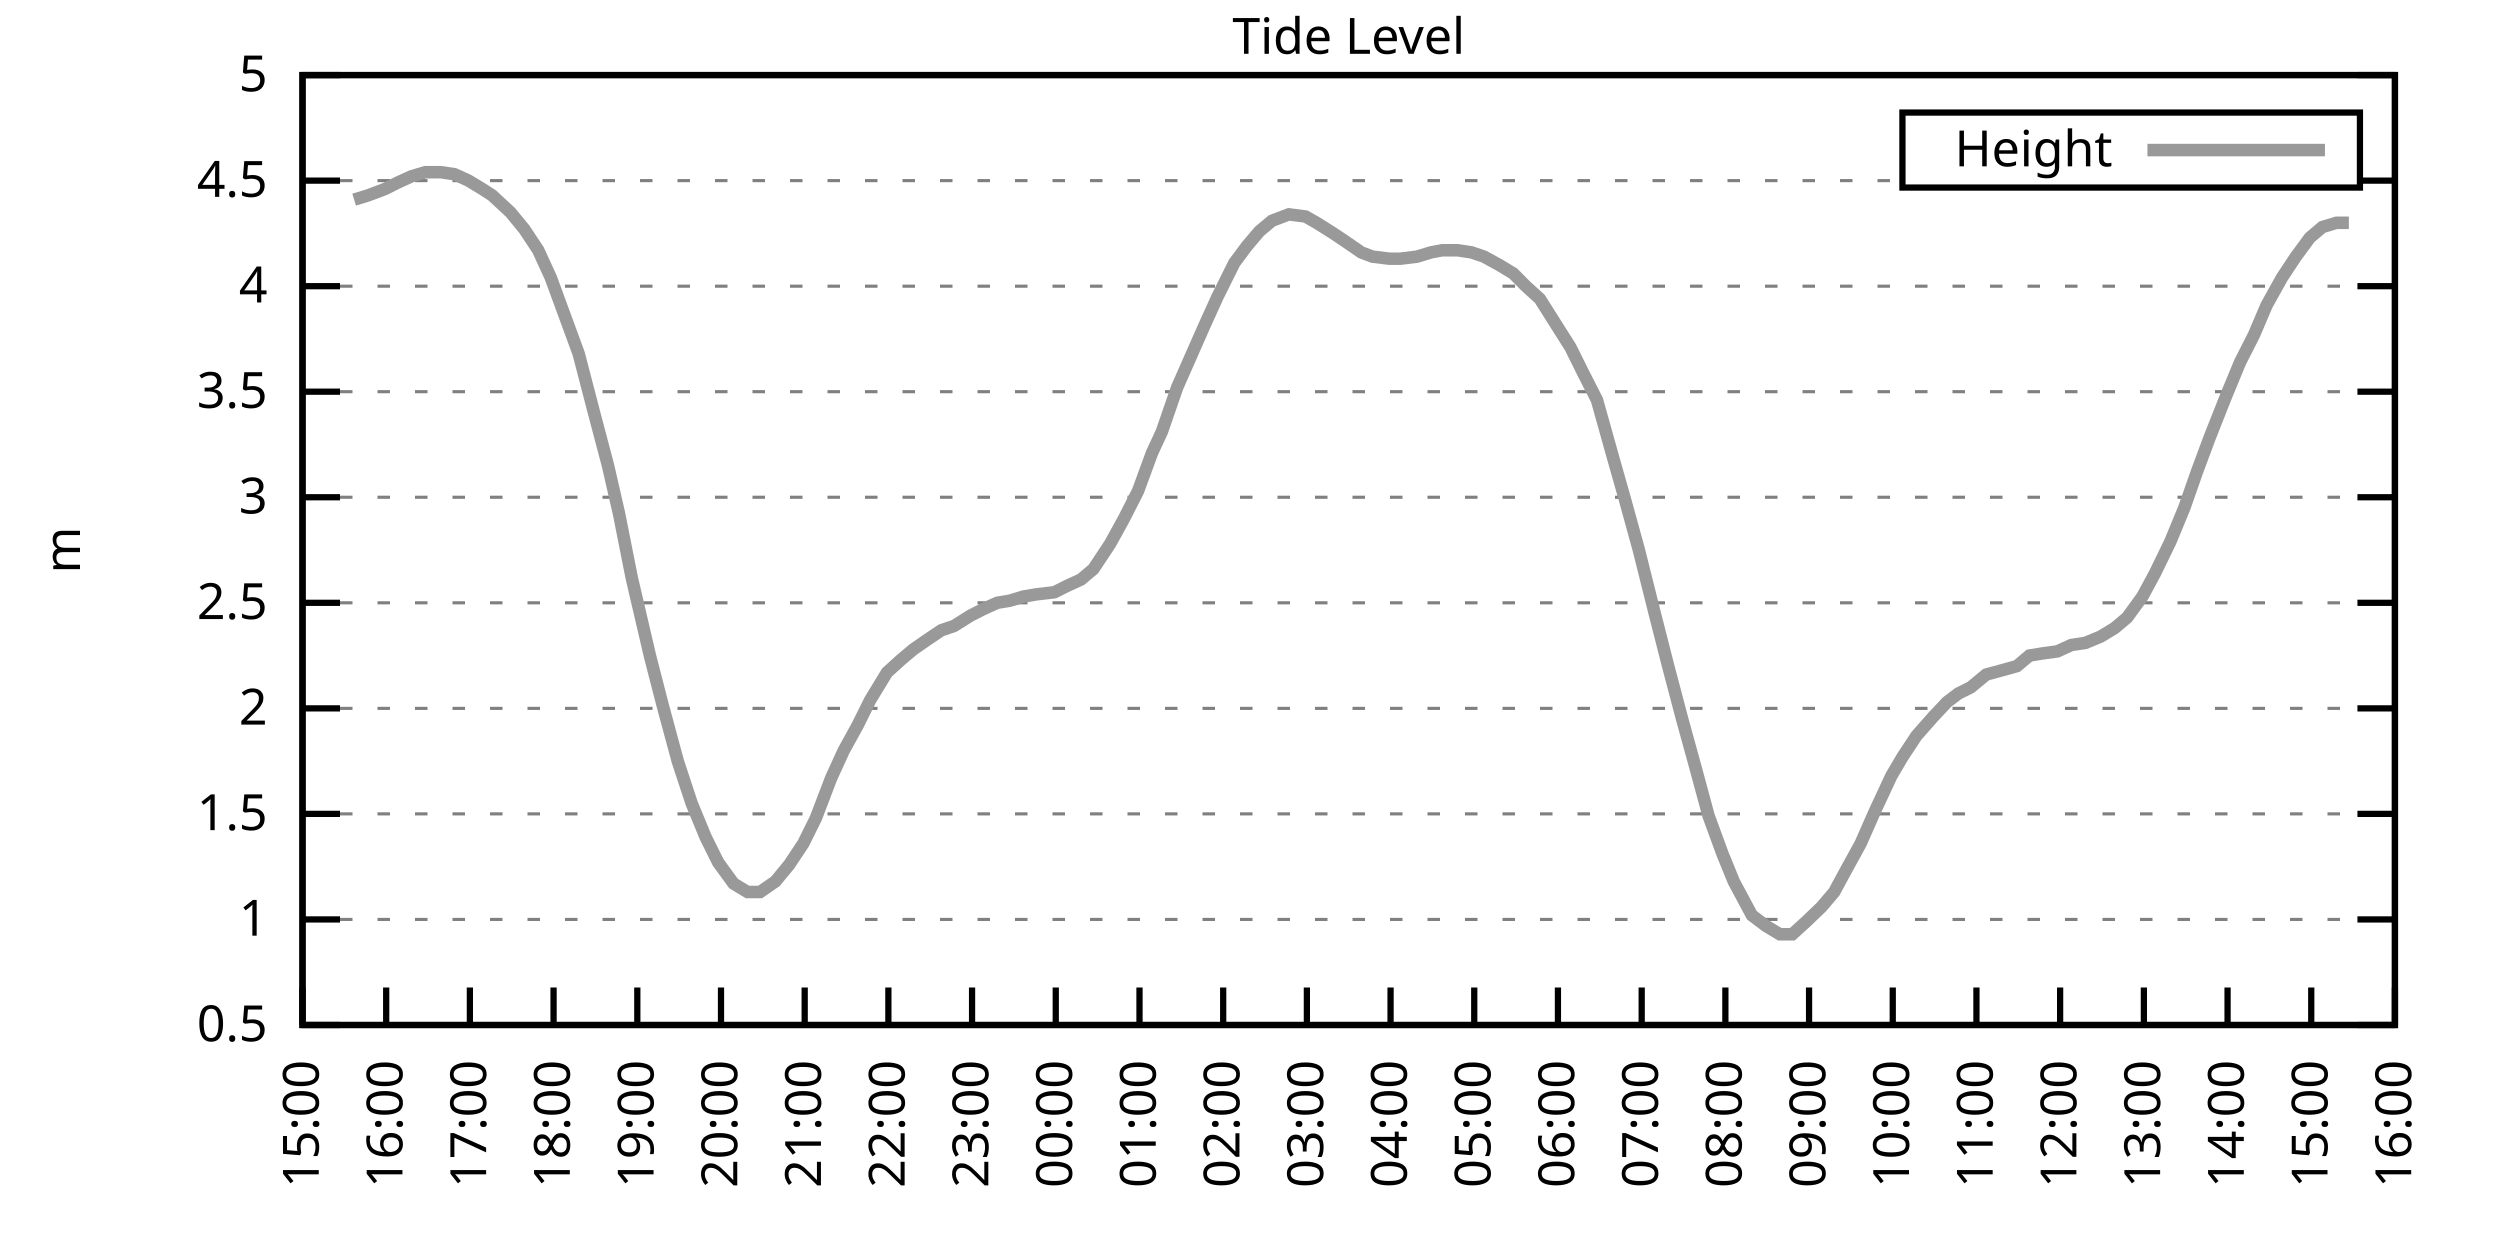
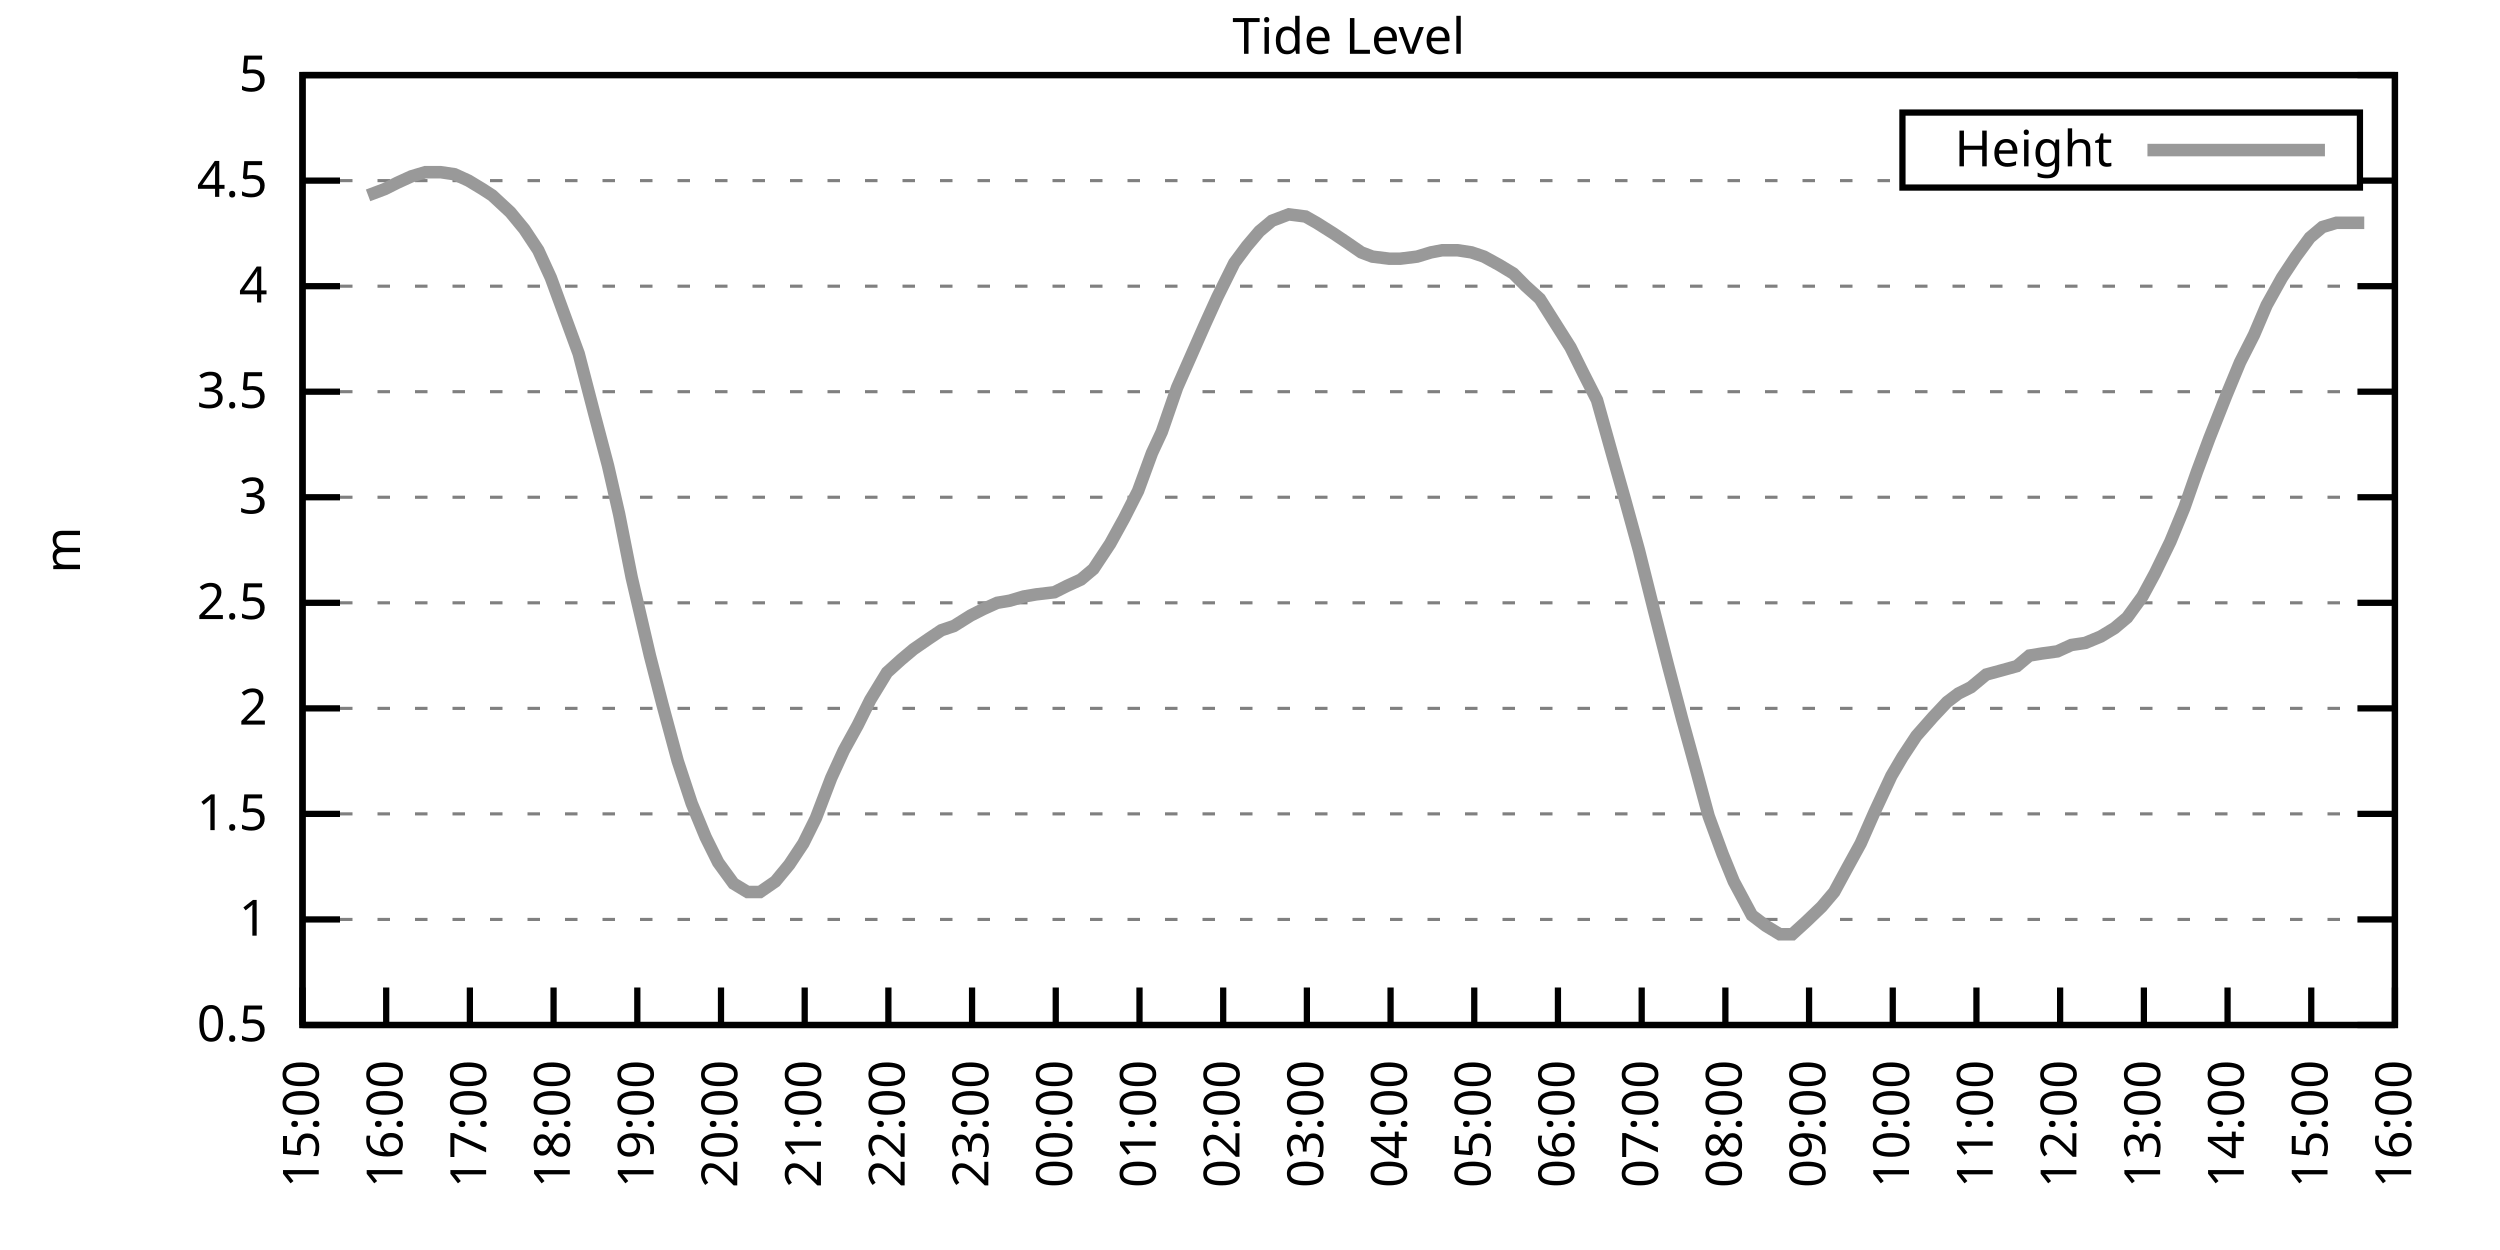
<svg xmlns="http://www.w3.org/2000/svg" xmlns:xlink="http://www.w3.org/1999/xlink" width="400" height="200" viewBox="0 0 400 200">
  <g id="gnuplot_canvas">
    <rect x="0" y="0" width="400" height="200" fill="none" />
    <defs>
      <circle id="gpDot" r="0.5" stroke-width="0.5" stroke="currentColor" />
      <path id="gpPt0" stroke-width="0.333" stroke="currentColor" d="M-1,0 h2 M0,-1 v2" />
      <path id="gpPt1" stroke-width="0.333" stroke="currentColor" d="M-1,-1 L1,1 M1,-1 L-1,1" />
      <path id="gpPt2" stroke-width="0.333" stroke="currentColor" d="M-1,0 L1,0 M0,-1 L0,1 M-1,-1 L1,1 M-1,1 L1,-1" />
      <rect id="gpPt3" stroke-width="0.333" stroke="currentColor" x="-1" y="-1" width="2" height="2" />
      <rect id="gpPt4" stroke-width="0.333" stroke="currentColor" fill="currentColor" x="-1" y="-1" width="2" height="2" />
      <circle id="gpPt5" stroke-width="0.333" stroke="currentColor" cx="0" cy="0" r="1" />
      <use xlink:href="#gpPt5" id="gpPt6" fill="currentColor" stroke="none" />
      <path id="gpPt7" stroke-width="0.333" stroke="currentColor" d="M0,-1.33 L-1.33,0.67 L1.33,0.67 z" />
      <use xlink:href="#gpPt7" id="gpPt8" fill="currentColor" stroke="none" />
      <use xlink:href="#gpPt7" id="gpPt9" stroke="currentColor" transform="rotate(180)" />
      <use xlink:href="#gpPt9" id="gpPt10" fill="currentColor" stroke="none" />
      <use xlink:href="#gpPt3" id="gpPt11" stroke="currentColor" transform="rotate(45)" />
      <use xlink:href="#gpPt11" id="gpPt12" fill="currentColor" stroke="none" />
      <path id="gpPt13" stroke-width="0.333" stroke="currentColor" d="M0,1.330 L1.265,0.411 L0.782,-1.067 L-0.782,-1.076 L-1.265,0.411 z" />
      <use xlink:href="#gpPt13" id="gpPt14" fill="currentColor" stroke="none" />
      <filter id="textbox" filterUnits="objectBoundingBox" x="0" y="0" height="1" width="1">
        <feFlood flood-color="white" flood-opacity="1" result="bgnd" />
        <feComposite in="SourceGraphic" in2="bgnd" operator="atop" />
      </filter>
      <filter id="greybox" filterUnits="objectBoundingBox" x="0" y="0" height="1" width="1">
        <feFlood flood-color="lightgrey" flood-opacity="1" result="grey" />
        <feComposite in="SourceGraphic" in2="grey" operator="atop" />
      </filter>
    </defs>
    <g fill="none" color="white" stroke="currentColor" stroke-width="1.00" stroke-linecap="butt" stroke-linejoin="miter">
</g>
    <g fill="none" color="black" stroke="currentColor" stroke-width="1.00" stroke-linecap="butt" stroke-linejoin="miter">
      <g stroke="none" shape-rendering="crispEdges">
        <polygon fill="rgb(255, 255, 255)" points="48.40,164.00 383.18,164.00 383.18,12.02 48.40,12.02 " />
      </g>
    </g>
    <g fill="none" color="black" stroke="currentColor" stroke-width="1.00" stroke-linecap="butt" stroke-linejoin="miter">
</g>
    <g fill="none" color="black" stroke="black" stroke-width="0.50" stroke-linecap="butt" stroke-linejoin="miter">
</g>
    <g fill="none" color="gray" stroke="currentColor" stroke-width="0.50" stroke-linecap="butt" stroke-linejoin="miter">
      <path stroke="gray" stroke-dasharray="2,4" class="gridline" d="M48.40,164.00 L383.19,164.00  " />
    </g>
    <g fill="none" color="gray" stroke="gray" stroke-width="1.00" stroke-linecap="butt" stroke-linejoin="miter">
</g>
    <g fill="none" color="black" stroke="currentColor" stroke-width="1.00" stroke-linecap="butt" stroke-linejoin="miter">
      <path stroke="black" d="M48.40,164.00 L54.40,164.00 M383.19,164.00 L377.19,164.00  " />
      <g transform="translate(42.80,166.60)" stroke="none" fill="black" font-family="Sans" font-size="8.00" text-anchor="end">
        <text>
          <tspan font-family="Sans"> 0.5</tspan>
        </text>
      </g>
    </g>
    <g fill="none" color="black" stroke="currentColor" stroke-width="1.00" stroke-linecap="butt" stroke-linejoin="miter">
</g>
    <g fill="none" color="black" stroke="black" stroke-width="0.50" stroke-linecap="butt" stroke-linejoin="miter">
</g>
    <g fill="none" color="gray" stroke="currentColor" stroke-width="0.50" stroke-linecap="butt" stroke-linejoin="miter">
      <path stroke="gray" stroke-dasharray="2,4" class="gridline" d="M48.40,147.11 L383.19,147.11  " />
    </g>
    <g fill="none" color="gray" stroke="gray" stroke-width="1.00" stroke-linecap="butt" stroke-linejoin="miter">
</g>
    <g fill="none" color="black" stroke="currentColor" stroke-width="1.00" stroke-linecap="butt" stroke-linejoin="miter">
      <path stroke="black" d="M48.40,147.11 L54.40,147.11 M383.19,147.11 L377.19,147.11  " />
      <g transform="translate(42.80,149.71)" stroke="none" fill="black" font-family="Sans" font-size="8.00" text-anchor="end">
        <text>
          <tspan font-family="Sans"> 1</tspan>
        </text>
      </g>
    </g>
    <g fill="none" color="black" stroke="currentColor" stroke-width="1.00" stroke-linecap="butt" stroke-linejoin="miter">
</g>
    <g fill="none" color="black" stroke="black" stroke-width="0.50" stroke-linecap="butt" stroke-linejoin="miter">
</g>
    <g fill="none" color="gray" stroke="currentColor" stroke-width="0.50" stroke-linecap="butt" stroke-linejoin="miter">
      <path stroke="gray" stroke-dasharray="2,4" class="gridline" d="M48.40,130.22 L383.19,130.22  " />
    </g>
    <g fill="none" color="gray" stroke="gray" stroke-width="1.00" stroke-linecap="butt" stroke-linejoin="miter">
</g>
    <g fill="none" color="black" stroke="currentColor" stroke-width="1.00" stroke-linecap="butt" stroke-linejoin="miter">
      <path stroke="black" d="M48.40,130.22 L54.40,130.22 M383.19,130.22 L377.19,130.22  " />
      <g transform="translate(42.80,132.82)" stroke="none" fill="black" font-family="Sans" font-size="8.00" text-anchor="end">
        <text>
          <tspan font-family="Sans"> 1.5</tspan>
        </text>
      </g>
    </g>
    <g fill="none" color="black" stroke="currentColor" stroke-width="1.00" stroke-linecap="butt" stroke-linejoin="miter">
</g>
    <g fill="none" color="black" stroke="black" stroke-width="0.50" stroke-linecap="butt" stroke-linejoin="miter">
</g>
    <g fill="none" color="gray" stroke="currentColor" stroke-width="0.50" stroke-linecap="butt" stroke-linejoin="miter">
      <path stroke="gray" stroke-dasharray="2,4" class="gridline" d="M48.40,113.34 L383.19,113.34  " />
    </g>
    <g fill="none" color="gray" stroke="gray" stroke-width="1.00" stroke-linecap="butt" stroke-linejoin="miter">
</g>
    <g fill="none" color="black" stroke="currentColor" stroke-width="1.00" stroke-linecap="butt" stroke-linejoin="miter">
      <path stroke="black" d="M48.40,113.34 L54.40,113.34 M383.19,113.34 L377.19,113.34  " />
      <g transform="translate(42.80,115.94)" stroke="none" fill="black" font-family="Sans" font-size="8.00" text-anchor="end">
        <text>
          <tspan font-family="Sans"> 2</tspan>
        </text>
      </g>
    </g>
    <g fill="none" color="black" stroke="currentColor" stroke-width="1.00" stroke-linecap="butt" stroke-linejoin="miter">
</g>
    <g fill="none" color="black" stroke="black" stroke-width="0.50" stroke-linecap="butt" stroke-linejoin="miter">
</g>
    <g fill="none" color="gray" stroke="currentColor" stroke-width="0.50" stroke-linecap="butt" stroke-linejoin="miter">
      <path stroke="gray" stroke-dasharray="2,4" class="gridline" d="M48.40,96.45 L383.19,96.45  " />
    </g>
    <g fill="none" color="gray" stroke="gray" stroke-width="1.00" stroke-linecap="butt" stroke-linejoin="miter">
</g>
    <g fill="none" color="black" stroke="currentColor" stroke-width="1.00" stroke-linecap="butt" stroke-linejoin="miter">
      <path stroke="black" d="M48.40,96.45 L54.40,96.45 M383.19,96.45 L377.19,96.45  " />
      <g transform="translate(42.80,99.05)" stroke="none" fill="black" font-family="Sans" font-size="8.00" text-anchor="end">
        <text>
          <tspan font-family="Sans"> 2.5</tspan>
        </text>
      </g>
    </g>
    <g fill="none" color="black" stroke="currentColor" stroke-width="1.00" stroke-linecap="butt" stroke-linejoin="miter">
</g>
    <g fill="none" color="black" stroke="black" stroke-width="0.50" stroke-linecap="butt" stroke-linejoin="miter">
</g>
    <g fill="none" color="gray" stroke="currentColor" stroke-width="0.50" stroke-linecap="butt" stroke-linejoin="miter">
      <path stroke="gray" stroke-dasharray="2,4" class="gridline" d="M48.40,79.56 L383.19,79.56  " />
    </g>
    <g fill="none" color="gray" stroke="gray" stroke-width="1.00" stroke-linecap="butt" stroke-linejoin="miter">
</g>
    <g fill="none" color="black" stroke="currentColor" stroke-width="1.00" stroke-linecap="butt" stroke-linejoin="miter">
      <path stroke="black" d="M48.40,79.56 L54.40,79.56 M383.19,79.56 L377.19,79.56  " />
      <g transform="translate(42.80,82.16)" stroke="none" fill="black" font-family="Sans" font-size="8.00" text-anchor="end">
        <text>
          <tspan font-family="Sans"> 3</tspan>
        </text>
      </g>
    </g>
    <g fill="none" color="black" stroke="currentColor" stroke-width="1.00" stroke-linecap="butt" stroke-linejoin="miter">
</g>
    <g fill="none" color="black" stroke="black" stroke-width="0.50" stroke-linecap="butt" stroke-linejoin="miter">
</g>
    <g fill="none" color="gray" stroke="currentColor" stroke-width="0.50" stroke-linecap="butt" stroke-linejoin="miter">
      <path stroke="gray" stroke-dasharray="2,4" class="gridline" d="M48.40,62.67 L383.19,62.67  " />
    </g>
    <g fill="none" color="gray" stroke="gray" stroke-width="1.00" stroke-linecap="butt" stroke-linejoin="miter">
</g>
    <g fill="none" color="black" stroke="currentColor" stroke-width="1.00" stroke-linecap="butt" stroke-linejoin="miter">
      <path stroke="black" d="M48.40,62.67 L54.40,62.67 M383.19,62.67 L377.19,62.67  " />
      <g transform="translate(42.80,65.27)" stroke="none" fill="black" font-family="Sans" font-size="8.00" text-anchor="end">
        <text>
          <tspan font-family="Sans"> 3.5</tspan>
        </text>
      </g>
    </g>
    <g fill="none" color="black" stroke="currentColor" stroke-width="1.00" stroke-linecap="butt" stroke-linejoin="miter">
</g>
    <g fill="none" color="black" stroke="black" stroke-width="0.50" stroke-linecap="butt" stroke-linejoin="miter">
</g>
    <g fill="none" color="gray" stroke="currentColor" stroke-width="0.50" stroke-linecap="butt" stroke-linejoin="miter">
      <path stroke="gray" stroke-dasharray="2,4" class="gridline" d="M48.40,45.79 L383.19,45.79  " />
    </g>
    <g fill="none" color="gray" stroke="gray" stroke-width="1.00" stroke-linecap="butt" stroke-linejoin="miter">
</g>
    <g fill="none" color="black" stroke="currentColor" stroke-width="1.00" stroke-linecap="butt" stroke-linejoin="miter">
      <path stroke="black" d="M48.40,45.79 L54.40,45.79 M383.19,45.79 L377.19,45.79  " />
      <g transform="translate(42.80,48.39)" stroke="none" fill="black" font-family="Sans" font-size="8.00" text-anchor="end">
        <text>
          <tspan font-family="Sans"> 4</tspan>
        </text>
      </g>
    </g>
    <g fill="none" color="black" stroke="currentColor" stroke-width="1.00" stroke-linecap="butt" stroke-linejoin="miter">
</g>
    <g fill="none" color="black" stroke="black" stroke-width="0.50" stroke-linecap="butt" stroke-linejoin="miter">
</g>
    <g fill="none" color="gray" stroke="currentColor" stroke-width="0.50" stroke-linecap="butt" stroke-linejoin="miter">
      <path stroke="gray" stroke-dasharray="2,4" class="gridline" d="M48.40,28.90 L304.39,28.90 M377.59,28.90 L383.19,28.90  " />
    </g>
    <g fill="none" color="gray" stroke="gray" stroke-width="1.00" stroke-linecap="butt" stroke-linejoin="miter">
</g>
    <g fill="none" color="black" stroke="currentColor" stroke-width="1.00" stroke-linecap="butt" stroke-linejoin="miter">
      <path stroke="black" d="M48.40,28.90 L54.40,28.90 M383.19,28.90 L377.19,28.90  " />
      <g transform="translate(42.80,31.50)" stroke="none" fill="black" font-family="Sans" font-size="8.00" text-anchor="end">
        <text>
          <tspan font-family="Sans"> 4.5</tspan>
        </text>
      </g>
    </g>
    <g fill="none" color="black" stroke="currentColor" stroke-width="1.00" stroke-linecap="butt" stroke-linejoin="miter">
</g>
    <g fill="none" color="black" stroke="black" stroke-width="0.50" stroke-linecap="butt" stroke-linejoin="miter">
</g>
    <g fill="none" color="gray" stroke="currentColor" stroke-width="0.50" stroke-linecap="butt" stroke-linejoin="miter">
      <path stroke="gray" stroke-dasharray="2,4" class="gridline" d="M48.40,12.01 L383.19,12.01  " />
    </g>
    <g fill="none" color="gray" stroke="gray" stroke-width="1.00" stroke-linecap="butt" stroke-linejoin="miter">
</g>
    <g fill="none" color="black" stroke="currentColor" stroke-width="1.00" stroke-linecap="butt" stroke-linejoin="miter">
      <path stroke="black" d="M48.40,12.01 L54.40,12.01 M383.19,12.01 L377.19,12.01  " />
      <g transform="translate(42.80,14.61)" stroke="none" fill="black" font-family="Sans" font-size="8.00" text-anchor="end">
        <text>
          <tspan font-family="Sans"> 5</tspan>
        </text>
      </g>
    </g>
    <g fill="none" color="black" stroke="currentColor" stroke-width="1.00" stroke-linecap="butt" stroke-linejoin="miter">
      <path stroke="black" d="M48.40,164.00 L48.40,158.00  " />
      <g transform="translate(51.00,169.60) rotate(270.00)" stroke="none" fill="black" font-family="Sans" font-size="8.00" text-anchor="end">
        <text>
          <tspan font-family="Sans">15:00</tspan>
        </text>
      </g>
    </g>
    <g fill="none" color="black" stroke="currentColor" stroke-width="1.00" stroke-linecap="butt" stroke-linejoin="miter">
      <path stroke="black" d="M61.79,164.00 L61.79,158.00  " />
      <g transform="translate(64.39,169.60) rotate(270.00)" stroke="none" fill="black" font-family="Sans" font-size="8.00" text-anchor="end">
        <text>
          <tspan font-family="Sans">16:00</tspan>
        </text>
      </g>
    </g>
    <g fill="none" color="black" stroke="currentColor" stroke-width="1.00" stroke-linecap="butt" stroke-linejoin="miter">
      <path stroke="black" d="M75.18,164.00 L75.18,158.00  " />
      <g transform="translate(77.78,169.60) rotate(270.00)" stroke="none" fill="black" font-family="Sans" font-size="8.00" text-anchor="end">
        <text>
          <tspan font-family="Sans">17:00</tspan>
        </text>
      </g>
    </g>
    <g fill="none" color="black" stroke="currentColor" stroke-width="1.00" stroke-linecap="butt" stroke-linejoin="miter">
      <path stroke="black" d="M88.57,164.00 L88.57,158.00  " />
      <g transform="translate(91.17,169.60) rotate(270.00)" stroke="none" fill="black" font-family="Sans" font-size="8.00" text-anchor="end">
        <text>
          <tspan font-family="Sans">18:00</tspan>
        </text>
      </g>
    </g>
    <g fill="none" color="black" stroke="currentColor" stroke-width="1.00" stroke-linecap="butt" stroke-linejoin="miter">
      <path stroke="black" d="M101.97,164.00 L101.97,158.00  " />
      <g transform="translate(104.57,169.60) rotate(270.00)" stroke="none" fill="black" font-family="Sans" font-size="8.00" text-anchor="end">
        <text>
          <tspan font-family="Sans">19:00</tspan>
        </text>
      </g>
    </g>
    <g fill="none" color="black" stroke="currentColor" stroke-width="1.00" stroke-linecap="butt" stroke-linejoin="miter">
      <path stroke="black" d="M115.36,164.00 L115.36,158.00  " />
      <g transform="translate(117.96,169.60) rotate(270.00)" stroke="none" fill="black" font-family="Sans" font-size="8.00" text-anchor="end">
        <text>
          <tspan font-family="Sans">20:00</tspan>
        </text>
      </g>
    </g>
    <g fill="none" color="black" stroke="currentColor" stroke-width="1.00" stroke-linecap="butt" stroke-linejoin="miter">
      <path stroke="black" d="M128.75,164.00 L128.75,158.00  " />
      <g transform="translate(131.35,169.60) rotate(270.00)" stroke="none" fill="black" font-family="Sans" font-size="8.00" text-anchor="end">
        <text>
          <tspan font-family="Sans">21:00</tspan>
        </text>
      </g>
    </g>
    <g fill="none" color="black" stroke="currentColor" stroke-width="1.00" stroke-linecap="butt" stroke-linejoin="miter">
      <path stroke="black" d="M142.14,164.00 L142.14,158.00  " />
      <g transform="translate(144.74,169.60) rotate(270.00)" stroke="none" fill="black" font-family="Sans" font-size="8.00" text-anchor="end">
        <text>
          <tspan font-family="Sans">22:00</tspan>
        </text>
      </g>
    </g>
    <g fill="none" color="black" stroke="currentColor" stroke-width="1.00" stroke-linecap="butt" stroke-linejoin="miter">
      <path stroke="black" d="M155.53,164.00 L155.53,158.00  " />
      <g transform="translate(158.13,169.60) rotate(270.00)" stroke="none" fill="black" font-family="Sans" font-size="8.00" text-anchor="end">
        <text>
          <tspan font-family="Sans">23:00</tspan>
        </text>
      </g>
    </g>
    <g fill="none" color="black" stroke="currentColor" stroke-width="1.00" stroke-linecap="butt" stroke-linejoin="miter">
      <path stroke="black" d="M168.92,164.00 L168.92,158.00  " />
      <g transform="translate(171.52,169.60) rotate(270.00)" stroke="none" fill="black" font-family="Sans" font-size="8.00" text-anchor="end">
        <text>
          <tspan font-family="Sans">00:00</tspan>
        </text>
      </g>
    </g>
    <g fill="none" color="black" stroke="currentColor" stroke-width="1.00" stroke-linecap="butt" stroke-linejoin="miter">
      <path stroke="black" d="M182.32,164.00 L182.32,158.00  " />
      <g transform="translate(184.92,169.60) rotate(270.00)" stroke="none" fill="black" font-family="Sans" font-size="8.00" text-anchor="end">
        <text>
          <tspan font-family="Sans">01:00</tspan>
        </text>
      </g>
    </g>
    <g fill="none" color="black" stroke="currentColor" stroke-width="1.00" stroke-linecap="butt" stroke-linejoin="miter">
      <path stroke="black" d="M195.71,164.00 L195.71,158.00  " />
      <g transform="translate(198.31,169.60) rotate(270.00)" stroke="none" fill="black" font-family="Sans" font-size="8.00" text-anchor="end">
        <text>
          <tspan font-family="Sans">02:00</tspan>
        </text>
      </g>
    </g>
    <g fill="none" color="black" stroke="currentColor" stroke-width="1.00" stroke-linecap="butt" stroke-linejoin="miter">
      <path stroke="black" d="M209.10,164.00 L209.10,158.00  " />
      <g transform="translate(211.70,169.60) rotate(270.00)" stroke="none" fill="black" font-family="Sans" font-size="8.00" text-anchor="end">
        <text>
          <tspan font-family="Sans">03:00</tspan>
        </text>
      </g>
    </g>
    <g fill="none" color="black" stroke="currentColor" stroke-width="1.00" stroke-linecap="butt" stroke-linejoin="miter">
      <path stroke="black" d="M222.49,164.00 L222.49,158.00  " />
      <g transform="translate(225.09,169.60) rotate(270.00)" stroke="none" fill="black" font-family="Sans" font-size="8.00" text-anchor="end">
        <text>
          <tspan font-family="Sans">04:00</tspan>
        </text>
      </g>
    </g>
    <g fill="none" color="black" stroke="currentColor" stroke-width="1.00" stroke-linecap="butt" stroke-linejoin="miter">
      <path stroke="black" d="M235.88,164.00 L235.88,158.00  " />
      <g transform="translate(238.48,169.60) rotate(270.00)" stroke="none" fill="black" font-family="Sans" font-size="8.00" text-anchor="end">
        <text>
          <tspan font-family="Sans">05:00</tspan>
        </text>
      </g>
    </g>
    <g fill="none" color="black" stroke="currentColor" stroke-width="1.00" stroke-linecap="butt" stroke-linejoin="miter">
      <path stroke="black" d="M249.27,164.00 L249.27,158.00  " />
      <g transform="translate(251.87,169.60) rotate(270.00)" stroke="none" fill="black" font-family="Sans" font-size="8.00" text-anchor="end">
        <text>
          <tspan font-family="Sans">06:00</tspan>
        </text>
      </g>
    </g>
    <g fill="none" color="black" stroke="currentColor" stroke-width="1.00" stroke-linecap="butt" stroke-linejoin="miter">
      <path stroke="black" d="M262.67,164.00 L262.67,158.00  " />
      <g transform="translate(265.27,169.60) rotate(270.00)" stroke="none" fill="black" font-family="Sans" font-size="8.00" text-anchor="end">
        <text>
          <tspan font-family="Sans">07:00</tspan>
        </text>
      </g>
    </g>
    <g fill="none" color="black" stroke="currentColor" stroke-width="1.00" stroke-linecap="butt" stroke-linejoin="miter">
      <path stroke="black" d="M276.06,164.00 L276.06,158.00  " />
      <g transform="translate(278.66,169.60) rotate(270.00)" stroke="none" fill="black" font-family="Sans" font-size="8.00" text-anchor="end">
        <text>
          <tspan font-family="Sans">08:00</tspan>
        </text>
      </g>
    </g>
    <g fill="none" color="black" stroke="currentColor" stroke-width="1.00" stroke-linecap="butt" stroke-linejoin="miter">
      <path stroke="black" d="M289.45,164.00 L289.45,158.00  " />
      <g transform="translate(292.05,169.60) rotate(270.00)" stroke="none" fill="black" font-family="Sans" font-size="8.00" text-anchor="end">
        <text>
          <tspan font-family="Sans">09:00</tspan>
        </text>
      </g>
    </g>
    <g fill="none" color="black" stroke="currentColor" stroke-width="1.00" stroke-linecap="butt" stroke-linejoin="miter">
      <path stroke="black" d="M302.84,164.00 L302.84,158.00  " />
      <g transform="translate(305.44,169.60) rotate(270.00)" stroke="none" fill="black" font-family="Sans" font-size="8.00" text-anchor="end">
        <text>
          <tspan font-family="Sans">10:00</tspan>
        </text>
      </g>
    </g>
    <g fill="none" color="black" stroke="currentColor" stroke-width="1.00" stroke-linecap="butt" stroke-linejoin="miter">
      <path stroke="black" d="M316.23,164.00 L316.23,158.00  " />
      <g transform="translate(318.83,169.60) rotate(270.00)" stroke="none" fill="black" font-family="Sans" font-size="8.00" text-anchor="end">
        <text>
          <tspan font-family="Sans">11:00</tspan>
        </text>
      </g>
    </g>
    <g fill="none" color="black" stroke="currentColor" stroke-width="1.00" stroke-linecap="butt" stroke-linejoin="miter">
      <path stroke="black" d="M329.62,164.00 L329.62,158.00  " />
      <g transform="translate(332.22,169.60) rotate(270.00)" stroke="none" fill="black" font-family="Sans" font-size="8.00" text-anchor="end">
        <text>
          <tspan font-family="Sans">12:00</tspan>
        </text>
      </g>
    </g>
    <g fill="none" color="black" stroke="currentColor" stroke-width="1.00" stroke-linecap="butt" stroke-linejoin="miter">
      <path stroke="black" d="M343.02,164.00 L343.02,158.00  " />
      <g transform="translate(345.62,169.60) rotate(270.00)" stroke="none" fill="black" font-family="Sans" font-size="8.00" text-anchor="end">
        <text>
          <tspan font-family="Sans">13:00</tspan>
        </text>
      </g>
    </g>
    <g fill="none" color="black" stroke="currentColor" stroke-width="1.00" stroke-linecap="butt" stroke-linejoin="miter">
      <path stroke="black" d="M356.41,164.00 L356.41,158.00  " />
      <g transform="translate(359.01,169.60) rotate(270.00)" stroke="none" fill="black" font-family="Sans" font-size="8.00" text-anchor="end">
        <text>
          <tspan font-family="Sans">14:00</tspan>
        </text>
      </g>
    </g>
    <g fill="none" color="black" stroke="currentColor" stroke-width="1.00" stroke-linecap="butt" stroke-linejoin="miter">
      <path stroke="black" d="M369.80,164.00 L369.80,158.00  " />
      <g transform="translate(372.40,169.60) rotate(270.00)" stroke="none" fill="black" font-family="Sans" font-size="8.00" text-anchor="end">
        <text>
          <tspan font-family="Sans">15:00</tspan>
        </text>
      </g>
    </g>
    <g fill="none" color="black" stroke="currentColor" stroke-width="1.00" stroke-linecap="butt" stroke-linejoin="miter">
      <path stroke="black" d="M383.19,164.00 L383.19,158.00  " />
      <g transform="translate(385.79,169.60) rotate(270.00)" stroke="none" fill="black" font-family="Sans" font-size="8.00" text-anchor="end">
        <text>
          <tspan font-family="Sans">16:00</tspan>
        </text>
      </g>
    </g>
    <g fill="none" color="black" stroke="currentColor" stroke-width="1.00" stroke-linecap="butt" stroke-linejoin="miter">
</g>
    <g fill="none" color="black" stroke="currentColor" stroke-width="1.00" stroke-linecap="butt" stroke-linejoin="miter">
      <path stroke="black" d="M48.40,12.01 L48.40,164.00 L383.19,164.00 L383.19,12.01 L48.40,12.01 Z  " />
    </g>
    <g fill="none" color="black" stroke="currentColor" stroke-width="1.00" stroke-linecap="butt" stroke-linejoin="miter">
</g>
    <g fill="none" color="black" stroke="currentColor" stroke-width="1.00" stroke-linecap="butt" stroke-linejoin="miter">
      <path stroke="black" d="M304.39,30.01 L304.39,18.01 L377.59,18.01 L377.59,30.01 L304.39,30.01 Z  " />
    </g>
    <g id="Tide_level_plot_1">
      <g fill="none" color="white" stroke="black" stroke-width="2.00" stroke-linecap="butt" stroke-linejoin="miter">
</g>
      <g fill="none" color="black" stroke="currentColor" stroke-width="2.00" stroke-linecap="butt" stroke-linejoin="miter">
        <g transform="translate(337.99,26.61)" stroke="none" fill="black" font-family="Sans" font-size="8.00" text-anchor="end">
          <text>
            <tspan font-family="Sans">Height</tspan>
          </text>
        </g>
      </g>
      <g fill="none" color="black" stroke="currentColor" stroke-width="2.00" stroke-linecap="butt" stroke-linejoin="miter">
-         <path stroke="rgb(153, 153, 153)" d="M343.59,24.01 L371.99,24.01 M56.66,31.94 L58.89,31.26 L61.57,30.25 L63.58,29.24 L65.81,28.22 L68.04,27.55   L70.50,27.55 L72.73,27.88 L74.96,28.90 L77.19,30.25 L78.75,31.26 L81.66,33.96 L83.89,36.67 L86.12,40.04   L88.13,44.43 L90.36,50.51 L92.59,56.59 L95.05,66.05 L97.28,74.49 L99.06,82.26 L101.07,92.40 L103.98,104.89   L105.98,112.66 L108.44,121.78 L110.67,128.54 L112.90,133.94 L114.91,137.99 L117.37,141.37 L119.60,142.72 L121.61,142.72   L124.06,141.03 L126.29,138.33 L128.53,134.95 L130.54,130.90 L132.99,124.48 L135.00,120.09 L137.23,116.04 L139.24,111.99   L141.92,107.59 L144.15,105.57 L146.16,103.88 L148.61,102.19 L150.62,100.84 L152.63,100.16 L155.31,98.48 L157.32,97.46   L159.55,96.45 L161.56,96.11 L163.79,95.44 L165.80,95.10 L168.70,94.76 L170.71,93.75 L172.94,92.73 L174.95,91.04   L177.63,86.99 L179.86,82.94 L182.09,78.55 L184.32,72.47 L185.89,69.09 L188.34,62.00 L191.02,55.92 L192.81,51.87   L194.81,47.47 L197.49,42.07 L199.50,39.37 L201.51,37.00 L203.52,35.32 L206.20,34.30 L208.88,34.64 L210.66,35.65   L213.34,37.34 L215.35,38.69 L217.80,40.38 L219.59,41.06 L222.27,41.39 L224.05,41.39 L226.73,41.06 L228.96,40.38   L230.75,40.04 L233.20,40.04 L235.44,40.38 L237.44,41.06 L239.90,42.41 L242.13,43.76 L244.14,45.79 L246.37,47.81   L251.28,55.58 L253.29,59.63 L255.52,64.02 L257.98,72.81 L259.99,79.90 L262.22,88.00 L264.67,97.80 L266.91,106.58   L269.14,115.03 L271.37,123.13 L273.38,130.56 L275.61,136.64 L277.40,141.03 L280.30,146.44 L282.53,148.13 L284.76,149.48   L286.77,149.48 L289.00,147.45 L291.46,145.09 L293.47,142.72 L295.48,139.01 L297.71,134.95 L299.94,129.89 L302.62,124.14   L304.40,121.11 L306.63,117.73 L309.31,114.69 L311.54,112.32 L313.33,110.97 L315.34,109.96 L317.79,107.93 L320.25,107.26   L322.70,106.58 L324.71,104.89 L326.72,104.56 L329.18,104.22 L331.41,103.20 L333.64,102.87 L336.10,101.85 L338.33,100.50   L340.34,98.81 L342.79,95.44 L344.80,91.72 L347.26,86.65 L349.49,81.25 L351.50,75.51 L353.51,70.10 L356.18,63.35   L358.42,57.94 L360.65,53.55 L362.66,48.83 L365.11,44.43 L367.34,41.06 L369.58,38.02 L371.58,36.33 L373.82,35.65   L375.82,35.65  " />
+         <path stroke="rgb(153, 153, 153)" d="M343.59,24.01 L371.99,24.01 M58.89,31.26 L61.57,30.25 L63.58,29.24 L65.81,28.22 L68.04,27.55 L70.50,27.55   L72.73,27.88 L74.96,28.90 L77.19,30.25 L78.75,31.26 L81.66,33.96 L83.89,36.67 L86.12,40.04 L88.13,44.43   L90.36,50.51 L92.59,56.59 L95.05,66.05 L97.28,74.49 L99.06,82.26 L101.07,92.40 L103.98,104.89 L105.98,112.66   L108.44,121.78 L110.67,128.54 L112.90,133.94 L114.91,137.99 L117.37,141.37 L119.60,142.72 L121.61,142.72 L124.06,141.03   L126.29,138.33 L128.53,134.95 L130.54,130.90 L132.99,124.48 L135.00,120.09 L137.23,116.04 L139.24,111.99 L141.92,107.59   L144.15,105.57 L146.16,103.88 L148.61,102.19 L150.62,100.84 L152.63,100.16 L155.31,98.48 L157.32,97.46 L159.55,96.45   L161.56,96.11 L163.79,95.44 L165.80,95.10 L168.70,94.76 L170.71,93.75 L172.94,92.73 L174.95,91.04 L177.63,86.99   L179.86,82.94 L182.09,78.55 L184.32,72.47 L185.89,69.09 L188.34,62.00 L191.02,55.92 L192.81,51.87 L194.81,47.47   L197.49,42.07 L199.50,39.37 L201.51,37.00 L203.52,35.32 L206.20,34.30 L208.88,34.64 L210.66,35.65 L213.34,37.34   L215.35,38.69 L217.80,40.38 L219.59,41.06 L222.27,41.39 L224.05,41.39 L226.73,41.06 L228.96,40.38 L230.75,40.04   L233.20,40.04 L235.44,40.38 L237.44,41.06 L239.90,42.41 L242.13,43.76 L244.14,45.79 L246.37,47.81 L251.28,55.58   L253.29,59.63 L255.52,64.02 L257.98,72.81 L259.99,79.90 L262.22,88.00 L264.67,97.80 L266.91,106.58 L269.14,115.03   L271.37,123.13 L273.38,130.56 L275.61,136.64 L277.40,141.03 L280.30,146.44 L282.53,148.13 L284.76,149.48 L286.77,149.48   L289.00,147.45 L291.46,145.09 L293.47,142.72 L295.48,139.01 L297.71,134.95 L299.94,129.89 L302.62,124.14 L304.40,121.11   L306.63,117.73 L309.31,114.69 L311.54,112.32 L313.33,110.97 L315.34,109.96 L317.79,107.93 L320.25,107.26 L322.70,106.58   L324.71,104.89 L326.72,104.56 L329.18,104.22 L331.41,103.20 L333.64,102.87 L336.10,101.85 L338.33,100.50 L340.34,98.81   L342.79,95.44 L344.80,91.72 L347.26,86.65 L349.49,81.25 L351.50,75.51 L353.51,70.10 L356.18,63.35 L358.42,57.94   L360.65,53.55 L362.66,48.83 L365.11,44.43 L367.34,41.06 L369.58,38.02 L371.58,36.33 L373.82,35.65 L375.82,35.65   L378.28,35.65  " />
      </g>
    </g>
    <g fill="none" color="black" stroke="currentColor" stroke-width="2.00" stroke-linecap="butt" stroke-linejoin="miter">
</g>
    <g fill="none" color="black" stroke="black" stroke-width="1.00" stroke-linecap="butt" stroke-linejoin="miter">
</g>
    <g fill="none" color="black" stroke="currentColor" stroke-width="1.00" stroke-linecap="butt" stroke-linejoin="miter">
      <path stroke="black" d="M48.40,12.01 L48.40,164.00 L383.19,164.00 L383.19,12.01 L48.40,12.01 Z  " />
      <g transform="translate(12.80,88.01) rotate(270.00)" stroke="none" fill="black" font-family="Sans" font-size="8.00" text-anchor="middle">
        <text>
          <tspan font-family="Sans">m</tspan>
        </text>
      </g>
    </g>
    <g fill="none" color="black" stroke="currentColor" stroke-width="1.00" stroke-linecap="butt" stroke-linejoin="miter">
</g>
    <g fill="none" color="black" stroke="currentColor" stroke-width="1.00" stroke-linecap="butt" stroke-linejoin="miter">
      <g transform="translate(215.79,8.61)" stroke="none" fill="black" font-family="Sans" font-size="8.00" text-anchor="middle">
        <text>
          <tspan font-family="Sans">Tide Level</tspan>
        </text>
      </g>
    </g>
    <g fill="none" color="black" stroke="currentColor" stroke-width="1.00" stroke-linecap="butt" stroke-linejoin="miter">
</g>
  </g>
</svg>
